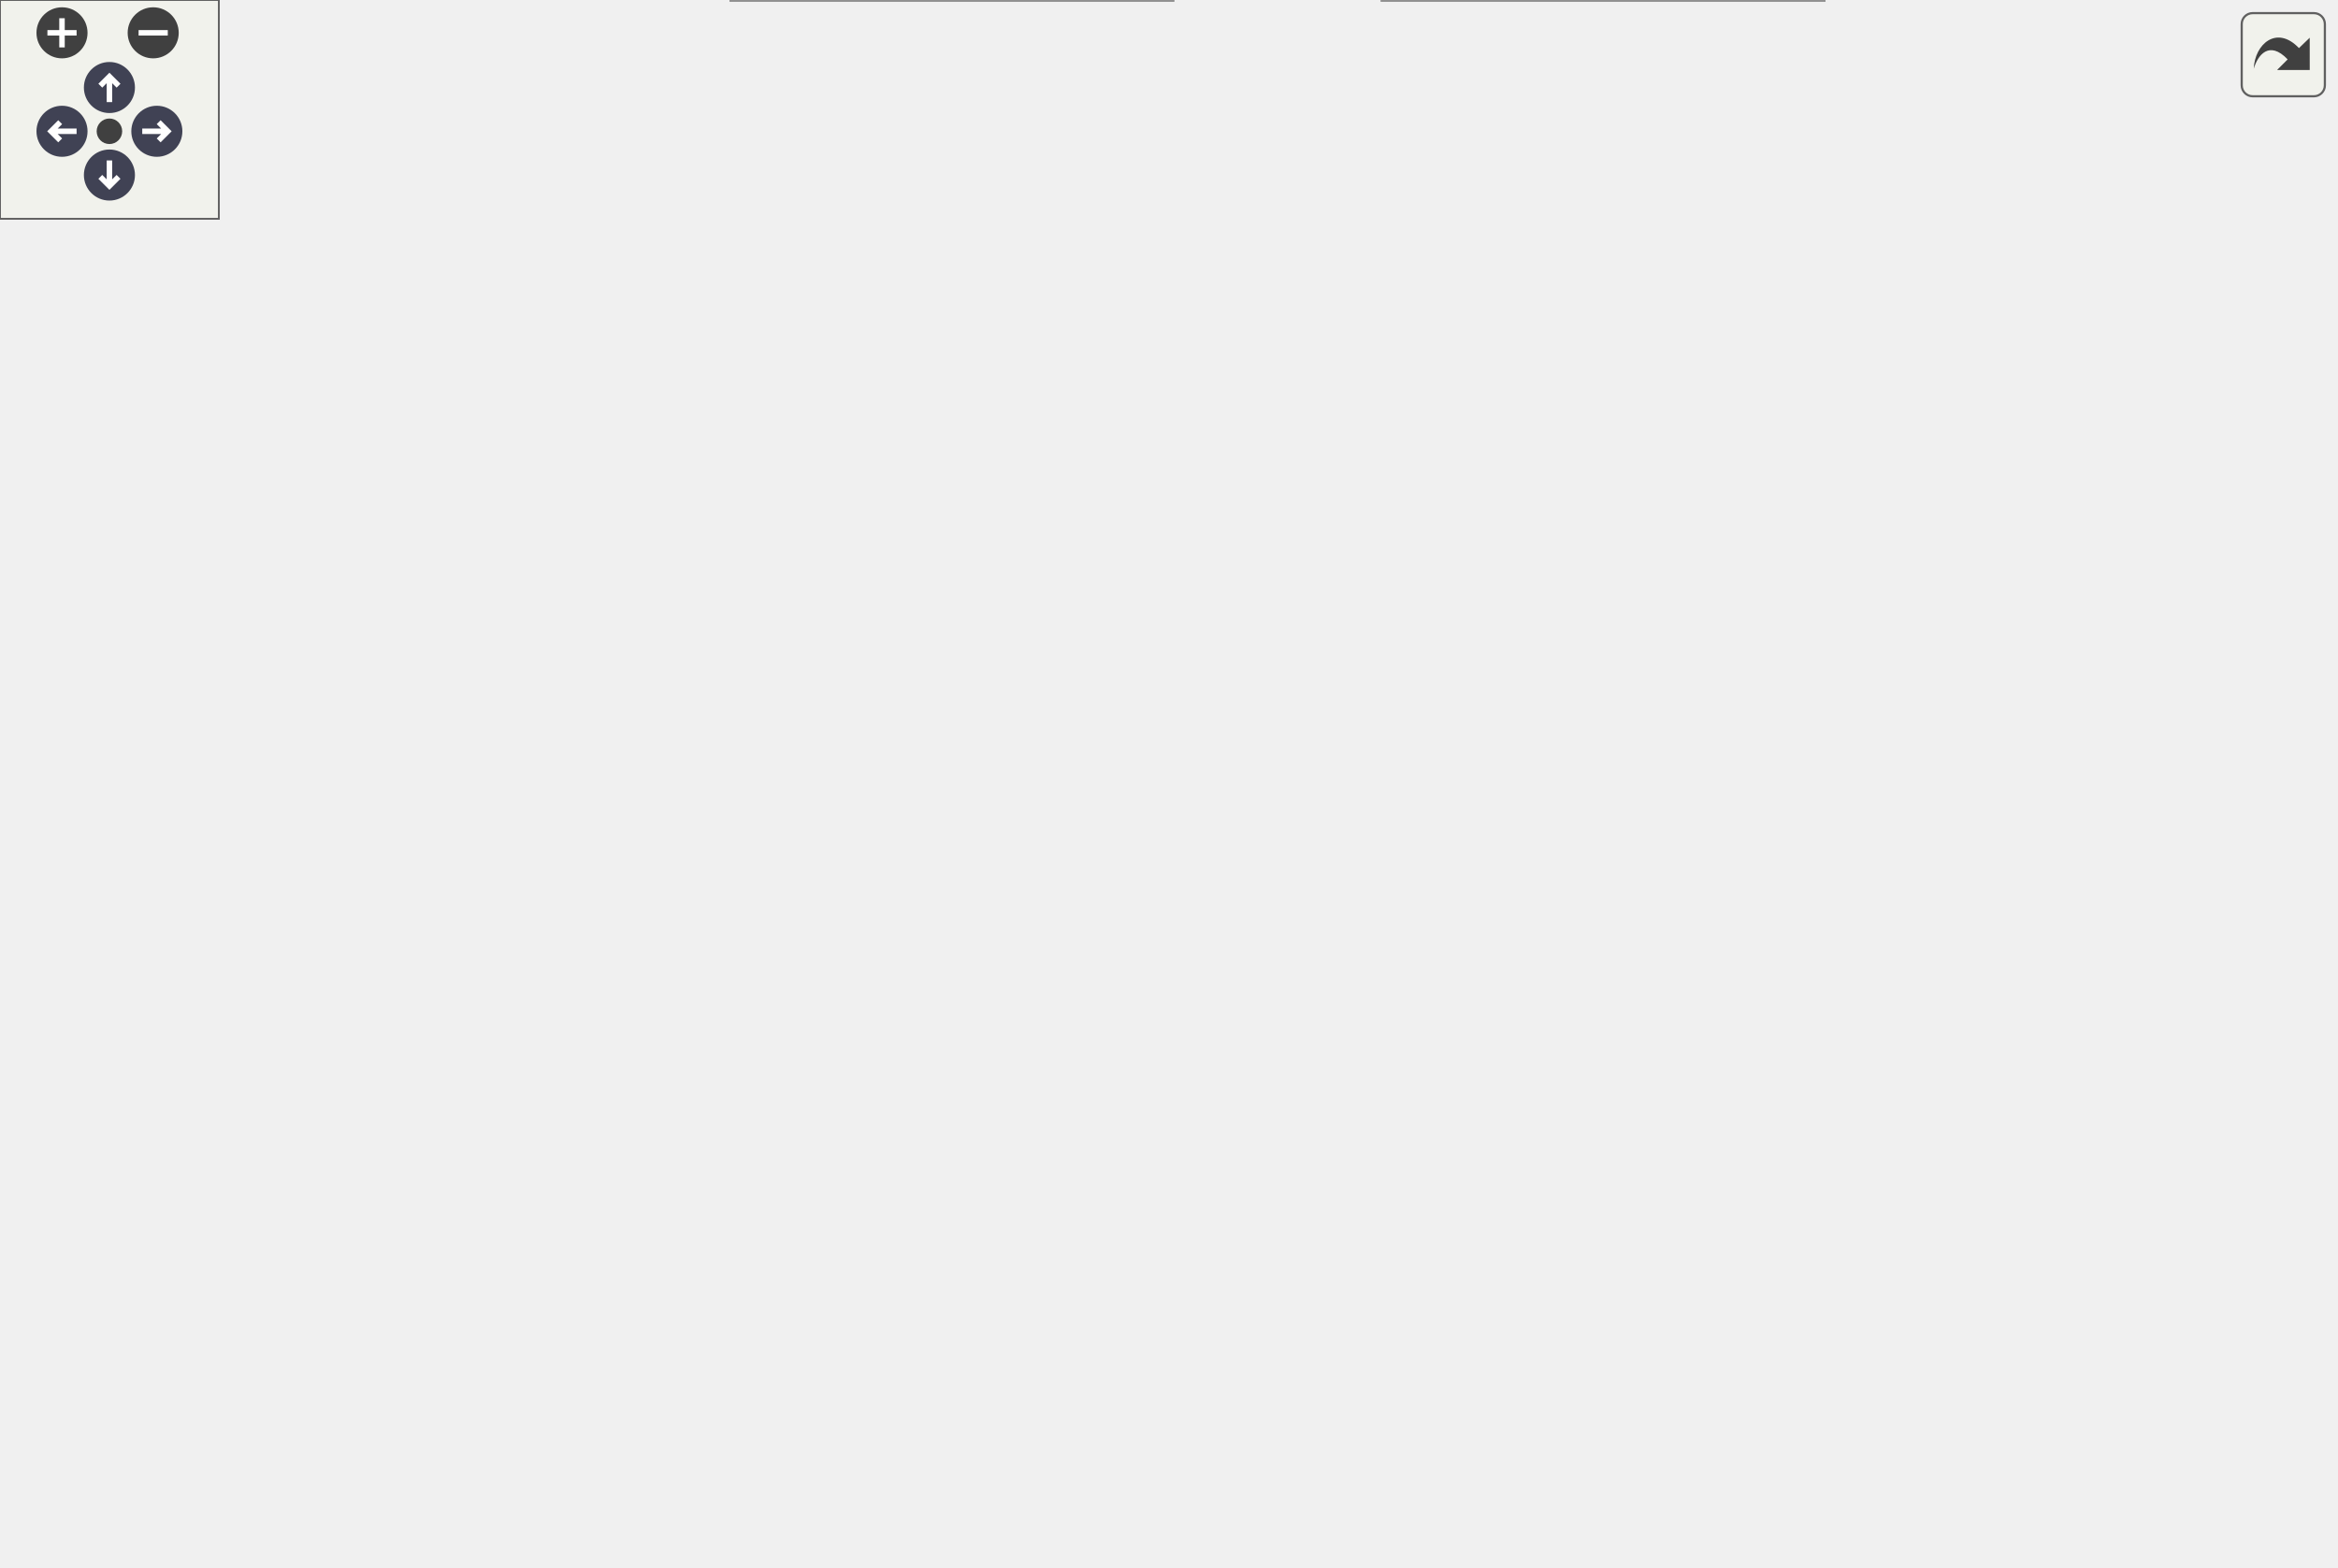
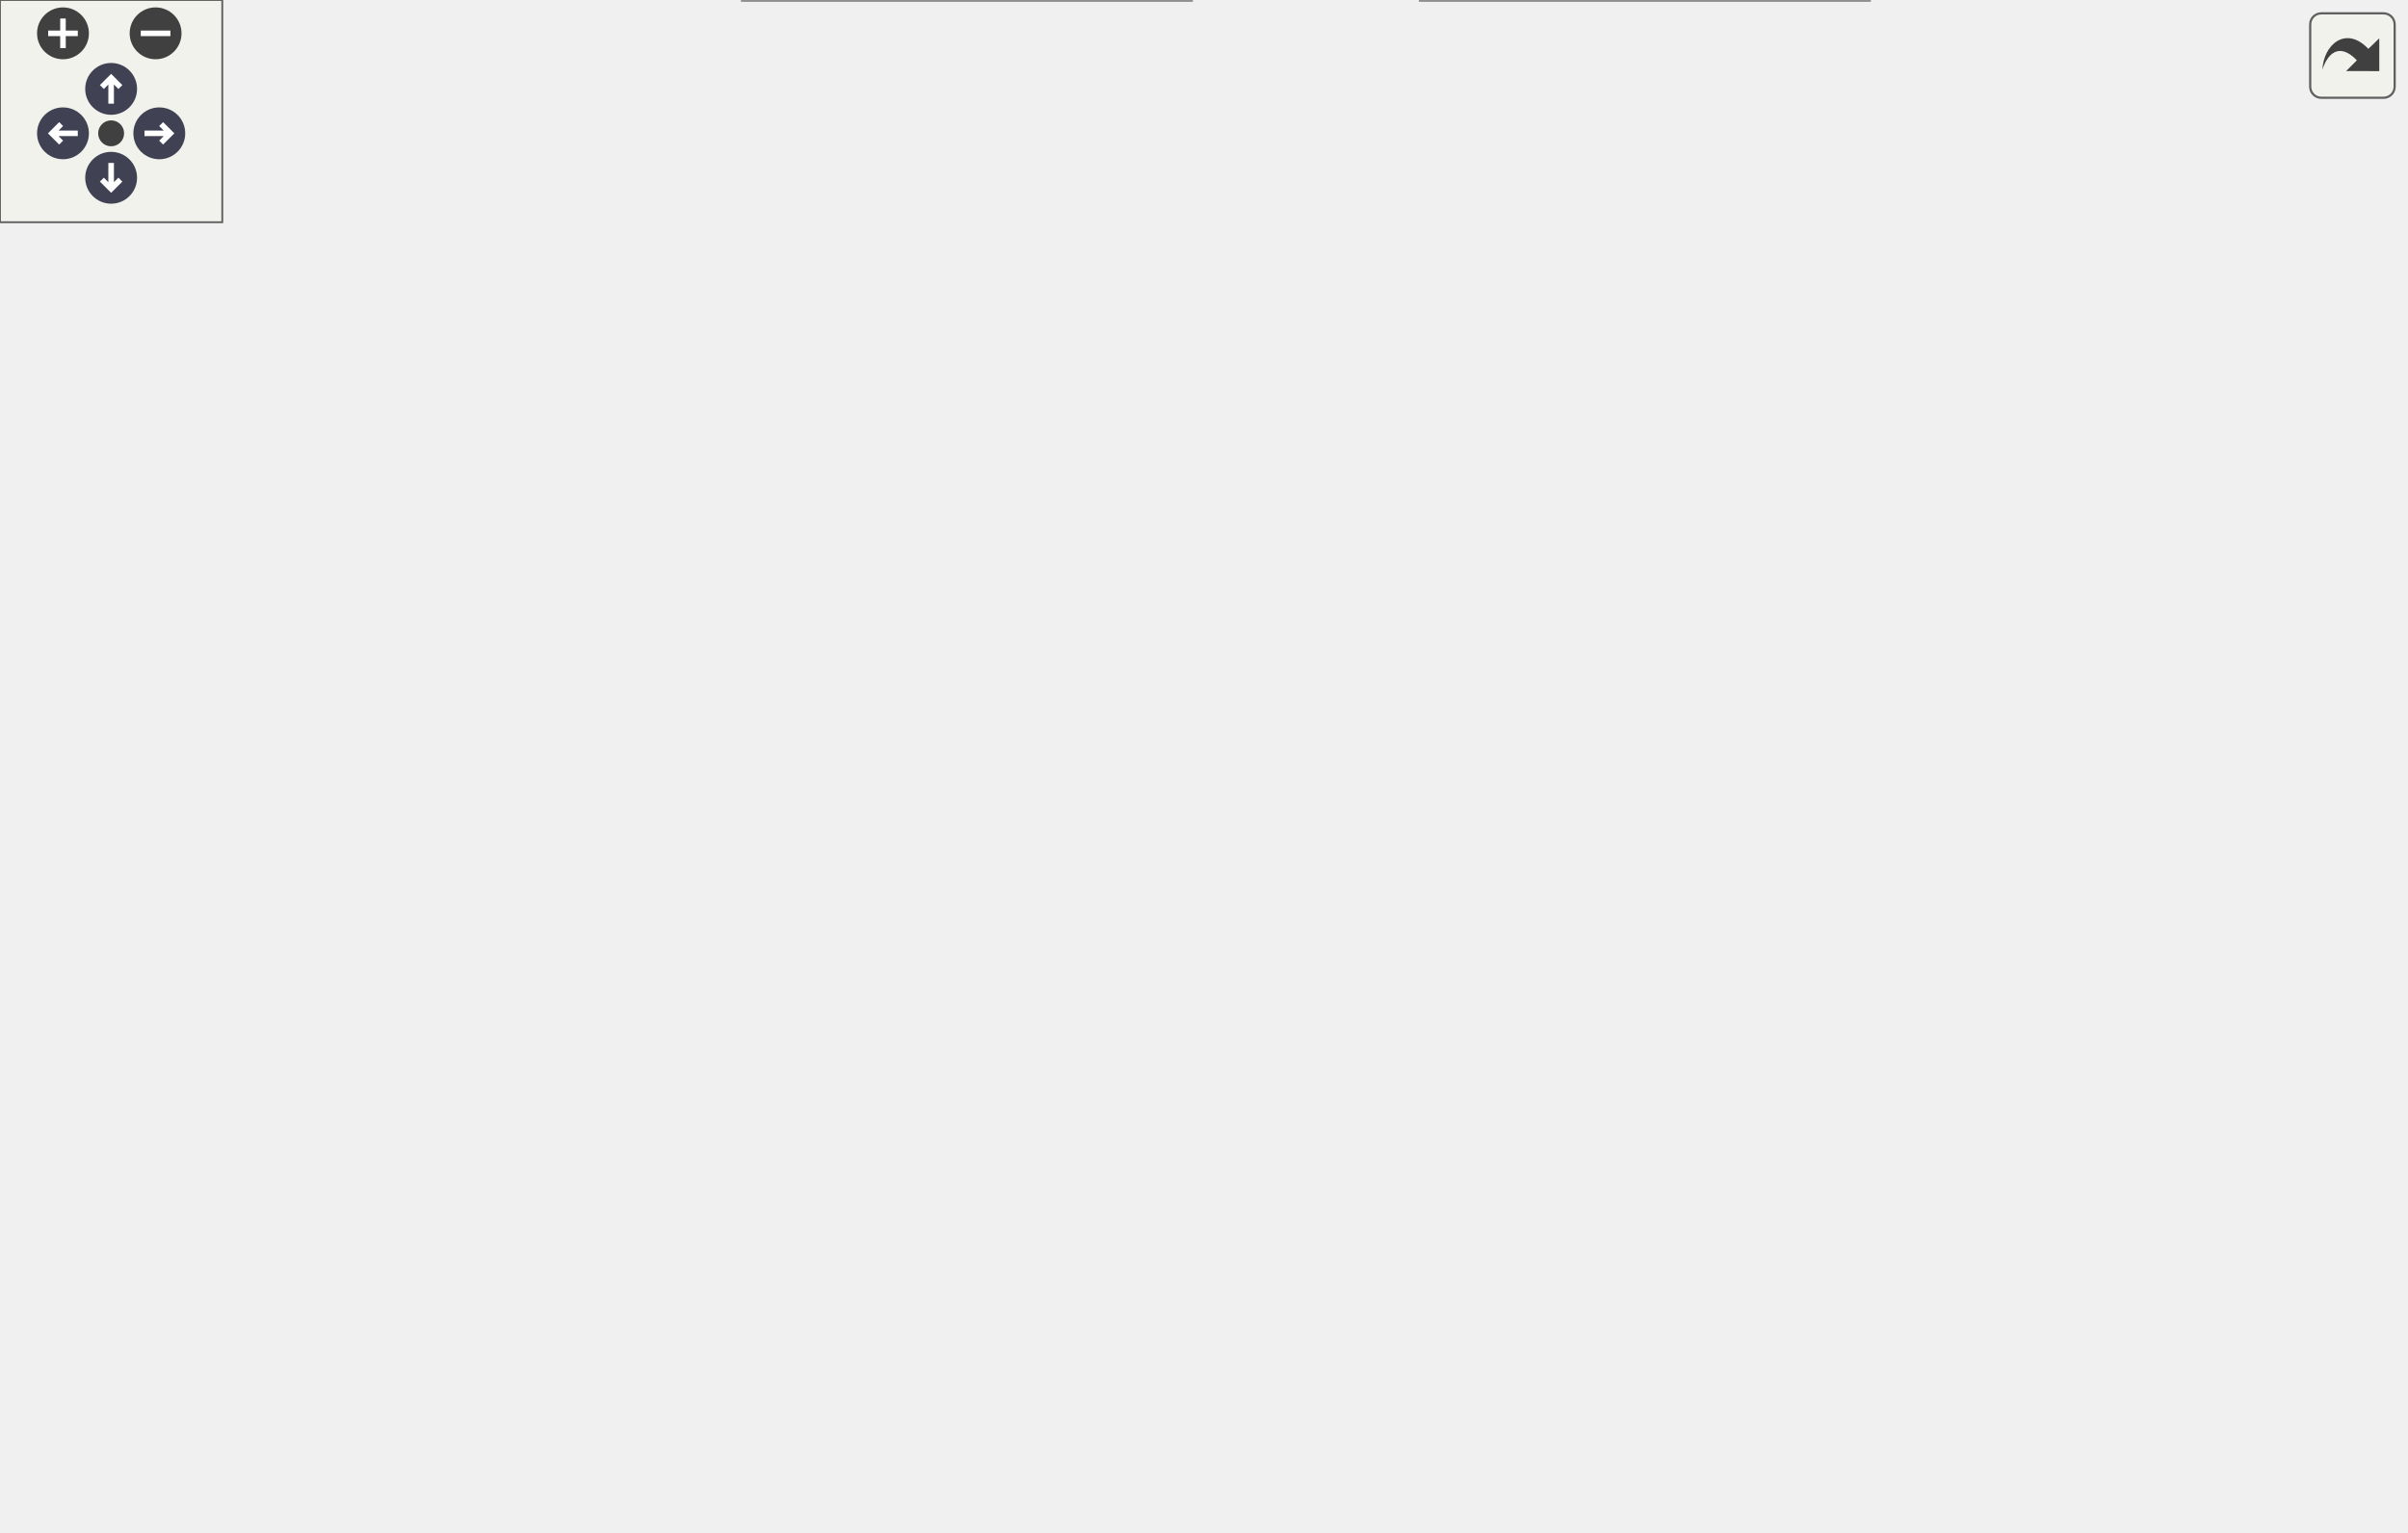
<svg xmlns="http://www.w3.org/2000/svg" xmlns:xlink="http://www.w3.org/1999/xlink" id="main" version="1.1" xml:space="preserve">
  <style type="text/css">
.node, .edge {opacity: 0.7;}
.node.selected, .edge.selected {opacity: 1;}
.edge:hover path { stroke: red; }
.edge:hover polygon { stroke: red; fill: red; }
</style>
  <defs>
    <circle id="rim" cx="0" cy="0" r="7" />
    <circle id="rim2" cx="0" cy="0" r="3.5" />
    <g id="zoomPlus">
      <use xlink:href="#rim" fill="#404040">
        <set attributeName="fill" to="#808080" begin="zoomplus.mouseover" end="zoomplus.mouseout" />
      </use>
      <path d="M-4,0h8M0,-4v8" fill="none" stroke="white" stroke-width="1.5" pointer-events="none" />
    </g>
    <g id="zoomMin">
      <use xlink:href="#rim" fill="#404040">
        <set attributeName="fill" to="#808080" begin="zoomminus.mouseover" end="zoomminus.mouseout" />
      </use>
      <path d="M-4,0h8" fill="none" stroke="white" stroke-width="1.5" pointer-events="none" />
    </g>
    <g id="arrowUp" transform="translate(30 24)">
      <use xlink:href="#rim" />
      <path pointer-events="none" fill="none" stroke="white" stroke-width="1.5" d="M0,-3.0v7 M-2.5,-0.5L0,-3.0L2.5,-0.5" />
    </g>
    <g id="arrowRight" transform="rotate(90) translate(36 -43)">
      <use xlink:href="#rim" />
      <path pointer-events="none" fill="none" stroke="white" stroke-width="1.5" d="M0,-3.0v7 M-2.5,-0.5L0,-3.0L2.5,-0.5" />
    </g>
    <g id="arrowDown" transform="rotate(180) translate(-30 -48)">
      <use xlink:href="#rim" />
      <path pointer-events="none" fill="none" stroke="white" stroke-width="1.5" d="M0,-3.0v7 M-2.5,-0.5L0,-3.0L2.5,-0.5" />
    </g>
    <g id="arrowLeft" transform="rotate(270) translate(-36 17)">
      <use xlink:href="#rim" />
      <path pointer-events="none" fill="none" stroke="white" stroke-width="1.5" d="M0,-3.0v7 M-2.5,-0.5L0,-3.0L2.5,-0.5" />
    </g>
    <g id="resetDef">
      <use xlink:href="#rim2" fill="#404040">
        <set attributeName="fill" to="#808080" begin="reset.mouseover" end="reset.mouseout" />
      </use>
    </g>
  </defs>
  <svg id="graph" class="graph">
    <g id="viewport">
      <g id="Node000001" class="node">
        <g id="a_Node000001">
          <a xlink:title=" ">
-             <polygon fill="#999999" stroke="#666666" points="143,-174 0,-174 0,-155 143,-155 143,-174" />
-             <text text-anchor="middle" x="71.5" y="-162" font-family="Helvetica,sans-Serif" font-size="10.00">BOOST_AUTO_TEST_CASE</text>
+             <polygon fill="#999999" stroke="#666666" points="143,-175 0,-175 0,-156 143,-156 143,-175" />
+             <text text-anchor="middle" x="71.5" y="-163" font-family="Helvetica,sans-Serif" font-size="10.00">BOOST_AUTO_TEST_CASE</text>
          </a>
        </g>
      </g>
      <g id="Node000002" class="node">
        <g id="a_Node000002">
          <a xlink:href="classprecice_1_1acceleration_1_1impl_1_1Preconditioner.html#a20fe1905f8fc196dab1f19d4fb95a208" target="_top" xlink:title="Apply preconditioner to matrix.">
-             <polygon fill="white" stroke="#666666" points="321.5,-310 200.5,-310 200.5,-269 321.5,-269 321.5,-310" />
-             <text text-anchor="start" x="208.5" y="-298" font-family="Helvetica,sans-Serif" font-size="10.00">precice::acceleration</text>
-             <text text-anchor="start" x="208.5" y="-287" font-family="Helvetica,sans-Serif" font-size="10.00">::impl::Preconditioner</text>
-             <text text-anchor="middle" x="261" y="-276" font-family="Helvetica,sans-Serif" font-size="10.00">::apply</text>
+             <polygon fill="white" stroke="#666666" points="321.5,-353 200.5,-353 200.5,-312 321.5,-312 321.5,-353" />
+             <text text-anchor="start" x="208.5" y="-341" font-family="Helvetica,sans-Serif" font-size="10.00">precice::acceleration</text>
+             <text text-anchor="start" x="208.5" y="-330" font-family="Helvetica,sans-Serif" font-size="10.00">::impl::Preconditioner</text>
+             <text text-anchor="middle" x="261" y="-319" font-family="Helvetica,sans-Serif" font-size="10.00">::apply</text>
          </a>
        </g>
      </g>
      <g id="edge1_Node000001_Node000002" class="edge">
        <g id="a_edge1_Node000001_Node000002">
          <a xlink:title=" ">
-             <path fill="none" stroke="#63b8ff" d="M80.66,-174.01C97.35,-192.93 137.33,-235.6 179,-260.5 182.85,-262.8 186.92,-264.97 191.1,-266.99" />
-             <polygon fill="#63b8ff" stroke="#63b8ff" points="189.82,-270.25 200.37,-271.19 192.71,-263.88 189.82,-270.25" />
+             <path fill="none" stroke="#63b8ff" d="M77.33,-175.04C90.34,-199.82 128.58,-266.84 179,-303.5 182.87,-306.32 187.05,-308.88 191.39,-311.22" />
+             <polygon fill="#63b8ff" stroke="#63b8ff" points="189.96,-314.41 200.48,-315.69 193.05,-308.13 189.96,-314.41" />
          </a>
        </g>
      </g>
      <g id="Node000005" class="node">
        <g id="a_Node000005">
          <a xlink:href="namespaceprecice_1_1testing.html#a0819eba8ac83ede1db16e724dd4f5458" target="_top" xlink:title="equals to be used in tests. Compares two std::vectors using a given tolerance. Prints both operands o...">
-             <polygon fill="white" stroke="#666666" points="326,-174 196,-174 196,-155 326,-155 326,-174" />
-             <text text-anchor="middle" x="261" y="-162" font-family="Helvetica,sans-Serif" font-size="10.00">precice::testing::equals</text>
+             <polygon fill="white" stroke="#666666" points="509,-175 379,-175 379,-156 509,-156 509,-175" />
+             <text text-anchor="middle" x="444" y="-163" font-family="Helvetica,sans-Serif" font-size="10.00">precice::testing::equals</text>
          </a>
        </g>
      </g>
      <g id="edge4_Node000001_Node000005" class="edge">
        <g id="a_edge4_Node000001_Node000005">
          <a xlink:title=" ">
-             <path fill="none" stroke="#63b8ff" d="M143.12,-164.5C157.07,-164.5 171.75,-164.5 185.81,-164.5" />
-             <polygon fill="#63b8ff" stroke="#63b8ff" points="185.93,-168 195.93,-164.5 185.93,-161 185.93,-168" />
+             <path fill="none" stroke="#63b8ff" d="M143.06,-165.5C207.63,-165.5 302.85,-165.5 368.6,-165.5" />
+             <polygon fill="#63b8ff" stroke="#63b8ff" points="368.89,-169 378.89,-165.5 368.89,-162 368.89,-169" />
          </a>
        </g>
      </g>
      <g id="Node000009" class="node">
        <g id="a_Node000009">
          <a xlink:href="classprecice_1_1acceleration_1_1impl_1_1ConstantPreconditioner.html#add6402031fc637410de389d3746b8dcb" target="_top" xlink:title="initialize the preconditioner">
-             <polygon fill="white" stroke="#666666" points="343,-251 179,-251 179,-210 343,-210 343,-251" />
-             <text text-anchor="start" x="187" y="-239" font-family="Helvetica,sans-Serif" font-size="10.00">precice::acceleration</text>
-             <text text-anchor="start" x="187" y="-228" font-family="Helvetica,sans-Serif" font-size="10.00">::impl::ConstantPreconditioner</text>
-             <text text-anchor="middle" x="261" y="-217" font-family="Helvetica,sans-Serif" font-size="10.00">::initialize</text>
+             <polygon fill="white" stroke="#666666" points="343,-235 179,-235 179,-194 343,-194 343,-235" />
+             <text text-anchor="start" x="187" y="-223" font-family="Helvetica,sans-Serif" font-size="10.00">precice::acceleration</text>
+             <text text-anchor="start" x="187" y="-212" font-family="Helvetica,sans-Serif" font-size="10.00">::impl::ConstantPreconditioner</text>
+             <text text-anchor="middle" x="261" y="-201" font-family="Helvetica,sans-Serif" font-size="10.00">::initialize</text>
          </a>
        </g>
      </g>
      <g id="edge10_Node000001_Node000009" class="edge">
        <g id="a_edge10_Node000001_Node000009">
          <a xlink:title=" ">
-             <path fill="none" stroke="#63b8ff" d="M99.76,-174.1C123.88,-182.59 160.09,-195.33 191.99,-206.56" />
-             <polygon fill="#63b8ff" stroke="#63b8ff" points="191.14,-209.97 201.73,-209.99 193.46,-203.37 191.14,-209.97" />
-           </a>
-         </g>
-       </g>
-       <g id="Node000013" class="node">
-         <g id="a_Node000013">
+             <path fill="none" stroke="#63b8ff" d="M109.1,-175.06C127.01,-179.75 149.44,-185.61 171.47,-191.36" />
+             <polygon fill="#63b8ff" stroke="#63b8ff" points="170.65,-194.77 181.21,-193.91 172.42,-188 170.65,-194.77" />
+           </a>
+         </g>
+       </g>
+       <g id="Node000014" class="node">
+         <g id="a_Node000014">
          <a target="_parent" xlink:href="http://en.cppreference.com/w/cpp/container/vector/push_back.html#" xlink:title=" ">
            <polygon fill="white" stroke="#666666" points="324,-137 198,-137 198,-118 324,-118 324,-137" />
            <text text-anchor="middle" x="261" y="-125" font-family="Helvetica,sans-Serif" font-size="10.00">std::vector::push_back</text>
          </a>
        </g>
      </g>
-       <g id="edge17_Node000001_Node000013" class="edge">
-         <g id="a_edge17_Node000001_Node000013">
-           <a xlink:title=" ">
-             <path fill="none" stroke="#63b8ff" d="M120.79,-154.97C145.4,-150.11 175.54,-144.17 201.47,-139.05" />
-             <polygon fill="#63b8ff" stroke="#63b8ff" points="202.42,-142.43 211.55,-137.06 201.06,-135.56 202.42,-142.43" />
-           </a>
-         </g>
-       </g>
-       <g id="Node000014" class="node">
-         <g id="a_Node000014">
+       <g id="edge19_Node000001_Node000014" class="edge">
+         <g id="a_edge19_Node000001_Node000014">
+           <a xlink:title=" ">
+             <path fill="none" stroke="#63b8ff" d="M119.81,-155.91C145.11,-150.78 176.45,-144.43 203.07,-139.04" />
+             <polygon fill="#63b8ff" stroke="#63b8ff" points="203.92,-142.44 213.03,-137.02 202.53,-135.58 203.92,-142.44" />
+           </a>
+         </g>
+       </g>
+       <g id="Node000015" class="node">
+         <g id="a_Node000015">
          <a xlink:href="classprecice_1_1acceleration_1_1impl_1_1Preconditioner.html#aa2b4c3eef11171fc8edb95f681f9798d" target="_top" xlink:title="returns true if a QR decomposition from scratch is necessary">
            <polygon fill="white" stroke="#666666" points="321.5,-100 200.5,-100 200.5,-59 321.5,-59 321.5,-100" />
            <text text-anchor="start" x="208.5" y="-88" font-family="Helvetica,sans-Serif" font-size="10.00">precice::acceleration</text>
            <text text-anchor="start" x="208.5" y="-77" font-family="Helvetica,sans-Serif" font-size="10.00">::impl::Preconditioner</text>
            <text text-anchor="middle" x="261" y="-66" font-family="Helvetica,sans-Serif" font-size="10.00">::requireNewQR</text>
          </a>
        </g>
      </g>
-       <g id="edge18_Node000001_Node000014" class="edge">
-         <g id="a_edge18_Node000001_Node000014">
-           <a xlink:title=" ">
-             <path fill="none" stroke="#63b8ff" d="M89.11,-154.83C109.76,-143.03 146.3,-122.87 179,-108.5 182.85,-106.81 186.82,-105.14 190.86,-103.51" />
-             <polygon fill="#63b8ff" stroke="#63b8ff" points="192.32,-106.7 200.35,-99.78 189.76,-100.18 192.32,-106.7" />
-           </a>
-         </g>
-       </g>
-       <g id="Node000015" class="node">
-         <g id="a_Node000015">
-           <a xlink:href="classprecice_1_1acceleration_1_1impl_1_1Preconditioner.html#a26fdeb2e716b045c5326e09f44b26ac4" target="_top" xlink:title="Apply inverse preconditioner to matrix.">
-             <polygon fill="white" stroke="#666666" points="321.5,-369 200.5,-369 200.5,-328 321.5,-328 321.5,-369" />
-             <text text-anchor="start" x="208.5" y="-357" font-family="Helvetica,sans-Serif" font-size="10.00">precice::acceleration</text>
-             <text text-anchor="start" x="208.5" y="-346" font-family="Helvetica,sans-Serif" font-size="10.00">::impl::Preconditioner</text>
-             <text text-anchor="middle" x="261" y="-335" font-family="Helvetica,sans-Serif" font-size="10.00">::revert</text>
-           </a>
-         </g>
-       </g>
-       <g id="edge19_Node000001_Node000015" class="edge">
-         <g id="a_edge19_Node000001_Node000015">
-           <a xlink:title=" ">
-             <path fill="none" stroke="#63b8ff" d="M76.48,-174.04C88.16,-200.9 124.94,-277.86 179,-319.5 182.79,-322.42 186.91,-325.07 191.2,-327.46" />
-             <polygon fill="#63b8ff" stroke="#63b8ff" points="189.72,-330.63 200.23,-332.02 192.88,-324.39 189.72,-330.63" />
+       <g id="edge20_Node000001_Node000015" class="edge">
+         <g id="a_edge20_Node000001_Node000015">
+           <a xlink:title=" ">
+             <path fill="none" stroke="#63b8ff" d="M88.73,-155.84C109.29,-143.83 146.03,-123.13 179,-108.5 182.84,-106.8 186.81,-105.12 190.85,-103.48" />
+             <polygon fill="#63b8ff" stroke="#63b8ff" points="192.31,-106.66 200.32,-99.73 189.74,-100.15 192.31,-106.66" />
          </a>
        </g>
      </g>
      <g id="Node000016" class="node">
        <g id="a_Node000016">
+           <a xlink:href="classprecice_1_1acceleration_1_1impl_1_1Preconditioner.html#a26fdeb2e716b045c5326e09f44b26ac4" target="_top" xlink:title="Apply inverse preconditioner to matrix.">
+             <polygon fill="white" stroke="#666666" points="321.5,-294 200.5,-294 200.5,-253 321.5,-253 321.5,-294" />
+             <text text-anchor="start" x="208.5" y="-282" font-family="Helvetica,sans-Serif" font-size="10.00">precice::acceleration</text>
+             <text text-anchor="start" x="208.5" y="-271" font-family="Helvetica,sans-Serif" font-size="10.00">::impl::Preconditioner</text>
+             <text text-anchor="middle" x="261" y="-260" font-family="Helvetica,sans-Serif" font-size="10.00">::revert</text>
+           </a>
+         </g>
+       </g>
+       <g id="edge21_Node000001_Node000016" class="edge">
+         <g id="a_edge21_Node000001_Node000016">
+           <a xlink:title=" ">
+             <path fill="none" stroke="#63b8ff" d="M83.27,-175.2C101.71,-191.4 141.04,-224.2 179,-244.5 182.88,-246.58 186.95,-248.56 191.1,-250.44" />
+             <polygon fill="#63b8ff" stroke="#63b8ff" points="189.72,-253.66 200.29,-254.4 192.49,-247.23 189.72,-253.66" />
+           </a>
+         </g>
+       </g>
+       <g id="Node000017" class="node">
+         <g id="a_Node000017">
          <a xlink:href="classprecice_1_1acceleration_1_1impl_1_1Preconditioner.html#a3db3ef3d70e6deac3fe0d2a23d7cb89f" target="_top" xlink:title="Update the scaling after every FSI iteration and require a new QR decomposition (if necessary)">
            <polygon fill="white" stroke="#666666" points="321.5,-41 200.5,-41 200.5,0 321.5,0 321.5,-41" />
            <text text-anchor="start" x="208.5" y="-29" font-family="Helvetica,sans-Serif" font-size="10.00">precice::acceleration</text>
            <text text-anchor="start" x="208.5" y="-18" font-family="Helvetica,sans-Serif" font-size="10.00">::impl::Preconditioner</text>
            <text text-anchor="middle" x="261" y="-7" font-family="Helvetica,sans-Serif" font-size="10.00">::update</text>
          </a>
        </g>
      </g>
-       <g id="edge22_Node000001_Node000016" class="edge">
-         <g id="a_edge22_Node000001_Node000016">
-           <a xlink:title=" ">
-             <path fill="none" stroke="#63b8ff" d="M79.04,-154.7C94.13,-132.81 133.59,-79.5 179,-49.5 182.82,-46.98 186.88,-44.64 191.08,-42.49" />
-             <polygon fill="#63b8ff" stroke="#63b8ff" points="192.9,-45.5 200.44,-38.05 189.9,-39.17 192.9,-45.5" />
+       <g id="edge24_Node000001_Node000017" class="edge">
+         <g id="a_edge24_Node000001_Node000017">
+           <a xlink:title=" ">
+             <path fill="none" stroke="#63b8ff" d="M78.8,-155.95C93.67,-134.07 133.21,-79.89 179,-49.5 182.81,-46.97 186.87,-44.63 191.07,-42.47" />
+             <polygon fill="#63b8ff" stroke="#63b8ff" points="192.89,-45.48 200.42,-38.03 189.89,-39.16 192.89,-45.48" />
          </a>
        </g>
      </g>
      <g id="Node000003" class="node">
        <g id="a_Node000003">
          <a target="_parent" xlink:href="http://en.cppreference.com/w/cpp/algorithm/min.html#" xlink:title=" ">
-             <polygon fill="white" stroke="#666666" points="467.5,-347 411.5,-347 411.5,-328 467.5,-328 467.5,-347" />
-             <text text-anchor="middle" x="439.5" y="-335" font-family="Helvetica,sans-Serif" font-size="10.00">std::min</text>
+             <polygon fill="white" stroke="#666666" points="472,-307 416,-307 416,-288 472,-288 472,-307" />
+             <text text-anchor="middle" x="444" y="-295" font-family="Helvetica,sans-Serif" font-size="10.00">std::min</text>
          </a>
        </g>
      </g>
      <g id="edge2_Node000002_Node000003" class="edge">
        <g id="a_edge2_Node000002_Node000003">
          <a xlink:title=" ">
-             <path fill="none" stroke="#63b8ff" d="M321.75,-305.75C348.24,-312.95 378.56,-321.2 401.66,-327.48" />
-             <polygon fill="#63b8ff" stroke="#63b8ff" points="400.84,-330.88 411.41,-330.13 402.67,-324.13 400.84,-330.88" />
+             <path fill="none" stroke="#63b8ff" d="M321.52,-320.99C349.29,-315.62 381.48,-309.4 405.75,-304.7" />
+             <polygon fill="#63b8ff" stroke="#63b8ff" points="406.47,-308.13 415.63,-302.79 405.14,-301.26 406.47,-308.13" />
          </a>
        </g>
      </g>
      <g id="Node000004" class="node">
        <g id="a_Node000004">
          <a target="_parent" xlink:href="http://en.cppreference.com/w/cpp/container/vector/size.html#" xlink:title=" ">
-             <polygon fill="white" stroke="#666666" points="486.5,-296 392.5,-296 392.5,-277 486.5,-277 486.5,-296" />
-             <text text-anchor="middle" x="439.5" y="-284" font-family="Helvetica,sans-Serif" font-size="10.00">std::vector::size</text>
+             <polygon fill="white" stroke="#666666" points="644,-249 550,-249 550,-230 644,-230 644,-249" />
+             <text text-anchor="middle" x="597" y="-237" font-family="Helvetica,sans-Serif" font-size="10.00">std::vector::size</text>
          </a>
        </g>
      </g>
      <g id="edge3_Node000002_Node000004" class="edge">
        <g id="a_edge3_Node000002_Node000004">
          <a xlink:title=" ">
-             <path fill="none" stroke="#63b8ff" d="M321.75,-288.48C341.34,-288.15 363.02,-287.78 382.32,-287.45" />
-             <polygon fill="#63b8ff" stroke="#63b8ff" points="382.54,-290.95 392.48,-287.28 382.42,-283.95 382.54,-290.95" />
+             <path fill="none" stroke="#63b8ff" d="M321.57,-339.17C373.18,-342.54 448.8,-341.57 509,-316.5 539.7,-303.71 566.95,-275.46 582.45,-256.96" />
+             <polygon fill="#63b8ff" stroke="#63b8ff" points="585.32,-258.98 588.9,-249.01 579.88,-254.57 585.32,-258.98" />
          </a>
        </g>
      </g>
      <g id="edge9_Node000005_Node000004" class="edge">
        <g id="a_edge9_Node000005_Node000004">
          <a xlink:title=" ">
-             <path fill="none" stroke="#63b8ff" d="M294.26,-174.03C310.29,-179.98 329.14,-188.93 343,-201.5 366.6,-222.91 354.77,-242.81 379,-263.5 383.21,-267.1 388.05,-270.16 393.1,-272.77" />
-             <polygon fill="#63b8ff" stroke="#63b8ff" points="391.8,-276.03 402.35,-276.99 394.71,-269.66 391.8,-276.03" />
+             <path fill="none" stroke="#63b8ff" d="M460.16,-175.07C479.4,-186.96 513.82,-207.39 545,-221.5 548.8,-223.22 552.82,-224.89 556.87,-226.46" />
+             <polygon fill="#63b8ff" stroke="#63b8ff" points="555.67,-229.75 566.26,-229.97 558.12,-223.19 555.67,-229.75" />
          </a>
        </g>
      </g>
      <g id="edge8_Node000005_Node000005" class="edge">
        <g id="a_edge8_Node000005_Node000005">
          <a xlink:title=" ">
-             <path fill="none" stroke="#63b8ff" d="M233.57,-174.08C220.22,-182.73 229.36,-192 261,-192 282.26,-192 293.36,-187.82 294.31,-182.45" />
-             <polygon fill="#63b8ff" stroke="#63b8ff" points="297.05,-180.26 288.43,-174.08 291.32,-184.28 297.05,-180.26" />
+             <path fill="none" stroke="#63b8ff" d="M420.57,-175.08C409.18,-183.73 416.98,-193 444,-193 461.73,-193 471.19,-189.01 472.37,-183.82" />
+             <polygon fill="#63b8ff" stroke="#63b8ff" points="475.4,-182.06 467.43,-175.08 469.31,-185.51 475.4,-182.06" />
          </a>
        </g>
      </g>
      <g id="Node000006" class="node">
        <g id="a_Node000006">
          <a target="_parent" xlink:href="http://en.cppreference.com/w/cpp/container/vector/begin.html#" xlink:title=" ">
-             <polygon fill="white" stroke="#666666" points="638.5,-126 537.5,-126 537.5,-107 638.5,-107 638.5,-126" />
-             <text text-anchor="middle" x="588" y="-114" font-family="Helvetica,sans-Serif" font-size="10.00">std::vector::begin</text>
+             <polygon fill="white" stroke="#666666" points="647.5,-138 546.5,-138 546.5,-119 647.5,-119 647.5,-138" />
+             <text text-anchor="middle" x="597" y="-126" font-family="Helvetica,sans-Serif" font-size="10.00">std::vector::begin</text>
          </a>
        </g>
      </g>
      <g id="edge5_Node000005_Node000006" class="edge">
        <g id="a_edge5_Node000005_Node000006">
          <a xlink:title=" ">
-             <path fill="none" stroke="#63b8ff" d="M326.21,-155.02C384.67,-146.38 470.32,-133.73 527.32,-125.31" />
-             <polygon fill="#63b8ff" stroke="#63b8ff" points="527.89,-128.77 537.27,-123.85 526.86,-121.84 527.89,-128.77" />
+             <path fill="none" stroke="#63b8ff" d="M483.89,-155.97C503.19,-151.24 526.7,-145.48 547.19,-140.46" />
+             <polygon fill="#63b8ff" stroke="#63b8ff" points="548.1,-143.84 556.98,-138.06 546.44,-137.04 548.1,-143.84" />
          </a>
        </g>
      </g>
      <g id="Node000007" class="node">
        <g id="a_Node000007">
          <a target="_parent" xlink:href="http://en.cppreference.com/w/cpp/algorithm/copy.html#" xlink:title=" ">
-             <polygon fill="white" stroke="#666666" points="470,-195 409,-195 409,-176 470,-176 470,-195" />
-             <text text-anchor="middle" x="439.5" y="-183" font-family="Helvetica,sans-Serif" font-size="10.00">std::copy</text>
+             <polygon fill="white" stroke="#666666" points="627.5,-212 566.5,-212 566.5,-193 627.5,-193 627.5,-212" />
+             <text text-anchor="middle" x="597" y="-200" font-family="Helvetica,sans-Serif" font-size="10.00">std::copy</text>
          </a>
        </g>
      </g>
      <g id="edge6_Node000005_Node000007" class="edge">
        <g id="a_edge6_Node000005_Node000007">
          <a xlink:title=" ">
-             <path fill="none" stroke="#63b8ff" d="M326.22,-172.14C350.45,-175.02 377.29,-178.22 398.65,-180.76" />
-             <polygon fill="#63b8ff" stroke="#63b8ff" points="398.32,-184.24 408.66,-181.95 399.14,-177.29 398.32,-184.24" />
+             <path fill="none" stroke="#63b8ff" d="M483.89,-175.03C506.16,-180.49 534.06,-187.32 556.45,-192.81" />
+             <polygon fill="#63b8ff" stroke="#63b8ff" points="555.76,-196.24 566.31,-195.22 557.43,-189.44 555.76,-196.24" />
          </a>
        </g>
      </g>
      <g id="Node000008" class="node">
        <g id="a_Node000008">
          <a target="_parent" xlink:href="http://en.cppreference.com/w/cpp/container/vector/end.html#" xlink:title=" ">
-             <polygon fill="white" stroke="#666666" points="634,-163 542,-163 542,-144 634,-144 634,-163" />
-             <text text-anchor="middle" x="588" y="-151" font-family="Helvetica,sans-Serif" font-size="10.00">std::vector::end</text>
+             <polygon fill="white" stroke="#666666" points="643,-175 551,-175 551,-156 643,-156 643,-175" />
+             <text text-anchor="middle" x="597" y="-163" font-family="Helvetica,sans-Serif" font-size="10.00">std::vector::end</text>
          </a>
        </g>
      </g>
      <g id="edge7_Node000005_Node000008" class="edge">
        <g id="a_edge7_Node000005_Node000008">
          <a xlink:title=" ">
-             <path fill="none" stroke="#63b8ff" d="M326.21,-162.33C386.12,-160.3 474.57,-157.31 531.5,-155.38" />
-             <polygon fill="#63b8ff" stroke="#63b8ff" points="531.87,-158.87 541.75,-155.03 531.63,-151.87 531.87,-158.87" />
-           </a>
-         </g>
-       </g>
-       <g id="edge16_Node000009_Node000004" class="edge">
-         <g id="a_edge16_Node000009_Node000004">
-           <a xlink:title=" ">
-             <path fill="none" stroke="#63b8ff" d="M326.72,-251.03C350.84,-258.69 377.49,-267.14 398.72,-273.88" />
-             <polygon fill="#63b8ff" stroke="#63b8ff" points="397.78,-277.25 408.37,-276.94 399.89,-270.58 397.78,-277.25" />
+             <path fill="none" stroke="#63b8ff" d="M509.04,-165.5C519.53,-165.5 530.32,-165.5 540.58,-165.5" />
+             <polygon fill="#63b8ff" stroke="#63b8ff" points="540.63,-169 550.63,-165.5 540.63,-162 540.63,-169" />
+           </a>
+         </g>
+       </g>
+       <g id="edge18_Node000009_Node000004" class="edge">
+         <g id="a_edge18_Node000009_Node000004">
+           <a xlink:title=" ">
+             <path fill="none" stroke="#63b8ff" d="M343.28,-220.58C404.23,-225.15 486.08,-231.27 539.9,-235.3" />
+             <polygon fill="#63b8ff" stroke="#63b8ff" points="539.71,-238.8 549.94,-236.05 540.23,-231.82 539.71,-238.8" />
          </a>
        </g>
      </g>
      <g id="Node000010" class="node">
        <g id="a_Node000010">
          <a xlink:href="classprecice_1_1acceleration_1_1impl_1_1Preconditioner.html#a777d6ef9b65f12c17e454ca3847c7629" target="_top" xlink:title="initialize the preconditioner">
-             <polygon fill="white" stroke="#666666" points="500,-254 379,-254 379,-213 500,-213 500,-254" />
-             <text text-anchor="start" x="387" y="-242" font-family="Helvetica,sans-Serif" font-size="10.00">precice::acceleration</text>
-             <text text-anchor="start" x="387" y="-231" font-family="Helvetica,sans-Serif" font-size="10.00">::impl::Preconditioner</text>
-             <text text-anchor="middle" x="439.5" y="-220" font-family="Helvetica,sans-Serif" font-size="10.00">::initialize</text>
+             <polygon fill="white" stroke="#666666" points="504.5,-138 383.5,-138 383.5,-97 504.5,-97 504.5,-138" />
+             <text text-anchor="start" x="391.5" y="-126" font-family="Helvetica,sans-Serif" font-size="10.00">precice::acceleration</text>
+             <text text-anchor="start" x="391.5" y="-115" font-family="Helvetica,sans-Serif" font-size="10.00">::impl::Preconditioner</text>
+             <text text-anchor="middle" x="444" y="-104" font-family="Helvetica,sans-Serif" font-size="10.00">::initialize</text>
          </a>
        </g>
      </g>
      <g id="edge11_Node000009_Node000010" class="edge">
        <g id="a_edge11_Node000009_Node000010">
          <a xlink:title=" ">
-             <path fill="none" stroke="#63b8ff" d="M343.02,-231.88C351.59,-232.02 360.25,-232.17 368.67,-232.31" />
-             <polygon fill="#63b8ff" stroke="#63b8ff" points="368.75,-235.81 378.81,-232.49 368.87,-228.82 368.75,-235.81" />
+             <path fill="none" stroke="#63b8ff" d="M296.15,-193.96C319.27,-180.3 350.65,-162.23 379,-147.5 382.24,-145.82 385.59,-144.12 388.98,-142.43" />
+             <polygon fill="#63b8ff" stroke="#63b8ff" points="390.57,-145.56 398.01,-138.02 387.49,-139.27 390.57,-145.56" />
+           </a>
+         </g>
+       </g>
+       <g id="edge17_Node000010_Node000004" class="edge">
+         <g id="a_edge17_Node000010_Node000004">
+           <a xlink:title=" ">
+             <path fill="none" stroke="#63b8ff" d="M497.33,-138.17C501.54,-140.95 505.5,-144.05 509,-147.5 535.05,-173.17 517.71,-197.15 545,-221.5 546.32,-222.68 547.73,-223.79 549.2,-224.82" />
+             <polygon fill="#63b8ff" stroke="#63b8ff" points="547.76,-228.03 558.18,-230 551.26,-221.97 547.76,-228.03" />
          </a>
        </g>
      </g>
      <g id="edge13_Node000010_Node000006" class="edge">
        <g id="a_edge13_Node000010_Node000006">
          <a xlink:title=" ">
-             <path fill="none" stroke="#63b8ff" d="M489.67,-212.87C493.37,-210.34 496.88,-207.55 500,-204.5 525,-180.03 509.64,-157.5 536,-134.5 537.34,-133.33 538.76,-132.24 540.24,-131.22" />
-             <polygon fill="#63b8ff" stroke="#63b8ff" points="542.29,-134.07 549.25,-126.08 538.82,-127.99 542.29,-134.07" />
+             <path fill="none" stroke="#63b8ff" d="M504.68,-121.85C515.07,-122.6 525.87,-123.39 536.26,-124.15" />
+             <polygon fill="#63b8ff" stroke="#63b8ff" points="536.25,-127.66 546.48,-124.89 536.76,-120.68 536.25,-127.66" />
          </a>
        </g>
      </g>
      <g id="edge14_Node000010_Node000008" class="edge">
        <g id="a_edge14_Node000010_Node000008">
          <a xlink:title=" ">
-             <path fill="none" stroke="#63b8ff" d="M483.6,-212.98C489.15,-210.19 494.73,-207.32 500,-204.5 521.48,-192.99 545.33,-178.91 562.62,-168.47" />
-             <polygon fill="#63b8ff" stroke="#63b8ff" points="564.76,-171.26 571.49,-163.08 561.12,-165.28 564.76,-171.26" />
+             <path fill="none" stroke="#63b8ff" d="M504.68,-136.47C521.86,-141.93 540.18,-147.75 555.86,-152.74" />
+             <polygon fill="#63b8ff" stroke="#63b8ff" points="555.16,-156.19 565.75,-155.89 557.29,-149.52 555.16,-156.19" />
          </a>
        </g>
      </g>
      <g id="Node000011" class="node">
        <g id="a_Node000011">
          <a target="_parent" xlink:href="http://en.cppreference.com/w/cpp/algorithm/accumulate.html#" xlink:title=" ">
-             <polygon fill="white" stroke="#666666" points="635.5,-261 540.5,-261 540.5,-242 635.5,-242 635.5,-261" />
-             <text text-anchor="middle" x="588" y="-249" font-family="Helvetica,sans-Serif" font-size="10.00">std::accumulate</text>
+             <polygon fill="white" stroke="#666666" points="644.5,-64 549.5,-64 549.5,-45 644.5,-45 644.5,-64" />
+             <text text-anchor="middle" x="597" y="-52" font-family="Helvetica,sans-Serif" font-size="10.00">std::accumulate</text>
          </a>
        </g>
      </g>
      <g id="edge12_Node000010_Node000011" class="edge">
        <g id="a_edge12_Node000010_Node000011">
          <a xlink:title=" ">
-             <path fill="none" stroke="#63b8ff" d="M500.09,-240.82C510.08,-242.05 520.43,-243.32 530.35,-244.54" />
-             <polygon fill="#63b8ff" stroke="#63b8ff" points="530.14,-248.04 540.5,-245.79 531,-241.09 530.14,-248.04" />
+             <path fill="none" stroke="#63b8ff" d="M488.47,-96.99C505.9,-89.01 526.27,-80.01 545,-72.5 549.18,-70.82 553.59,-69.14 557.99,-67.52" />
+             <polygon fill="#63b8ff" stroke="#63b8ff" points="559.3,-70.77 567.52,-64.08 556.92,-64.18 559.3,-70.77" />
          </a>
        </g>
      </g>
      <g id="Node000012" class="node">
        <g id="a_Node000012">
-           <a target="_parent" xlink:href="http://en.cppreference.com/w/cpp/container/vector/resize.html#" xlink:title=" ">
-             <polygon fill="white" stroke="#666666" points="640,-224 536,-224 536,-205 640,-205 640,-224" />
-             <text text-anchor="middle" x="588" y="-212" font-family="Helvetica,sans-Serif" font-size="10.00">std::vector::resize</text>
+           <a target="_parent" xlink:href="http://en.cppreference.com/w/cpp/algorithm/partial_sum.html#" xlink:title=" ">
+             <polygon fill="white" stroke="#666666" points="644.5,-27 549.5,-27 549.5,-8 644.5,-8 644.5,-27" />
+             <text text-anchor="middle" x="597" y="-15" font-family="Helvetica,sans-Serif" font-size="10.00">std::partial_sum</text>
          </a>
        </g>
      </g>
      <g id="edge15_Node000010_Node000012" class="edge">
        <g id="a_edge15_Node000010_Node000012">
          <a xlink:title=" ">
-             <path fill="none" stroke="#63b8ff" d="M500.09,-225.77C508.63,-224.66 517.43,-223.52 525.99,-222.41" />
-             <polygon fill="#63b8ff" stroke="#63b8ff" points="526.45,-225.88 535.92,-221.13 525.55,-218.94 526.45,-225.88" />
-           </a>
-         </g>
-       </g>
-       <g id="edge20_Node000015_Node000003" class="edge">
-         <g id="a_edge20_Node000015_Node000003">
-           <a xlink:title=" ">
-             <path fill="none" stroke="#63b8ff" d="M321.75,-344.78C348.12,-343.13 378.28,-341.25 401.35,-339.82" />
-             <polygon fill="#63b8ff" stroke="#63b8ff" points="401.64,-343.3 411.41,-339.19 401.21,-336.32 401.64,-343.3" />
-           </a>
-         </g>
-       </g>
-       <g id="edge21_Node000015_Node000004" class="edge">
-         <g id="a_edge21_Node000015_Node000004">
-           <a xlink:title=" ">
-             <path fill="none" stroke="#63b8ff" d="M320.77,-327.85C347.45,-318.48 378.18,-307.69 401.56,-299.48" />
-             <polygon fill="#63b8ff" stroke="#63b8ff" points="402.82,-302.74 411.09,-296.13 400.5,-296.14 402.82,-302.74" />
-           </a>
-         </g>
-       </g>
-       <g id="Node000017" class="node">
-         <g id="a_Node000017">
+             <path fill="none" stroke="#63b8ff" d="M465.63,-96.9C484.81,-78.7 514.88,-52.47 545,-35.5 547.86,-33.89 550.9,-32.38 554,-30.98" />
+             <polygon fill="#63b8ff" stroke="#63b8ff" points="555.51,-34.14 563.42,-27.09 552.84,-27.67 555.51,-34.14" />
+           </a>
+         </g>
+       </g>
+       <g id="Node000013" class="node">
+         <g id="a_Node000013">
+           <a target="_parent" xlink:href="http://en.cppreference.com/w/cpp/container/vector/resize.html#" xlink:title=" ">
+             <polygon fill="white" stroke="#666666" points="649,-101 545,-101 545,-82 649,-82 649,-101" />
+             <text text-anchor="middle" x="597" y="-89" font-family="Helvetica,sans-Serif" font-size="10.00">std::vector::resize</text>
+           </a>
+         </g>
+       </g>
+       <g id="edge16_Node000010_Node000013" class="edge">
+         <g id="a_edge16_Node000010_Node000013">
+           <a xlink:title=" ">
+             <path fill="none" stroke="#63b8ff" d="M504.68,-107.22C514.47,-105.54 524.63,-103.79 534.46,-102.1" />
+             <polygon fill="#63b8ff" stroke="#63b8ff" points="535.3,-105.5 544.56,-100.36 534.11,-98.6 535.3,-105.5" />
+           </a>
+         </g>
+       </g>
+       <g id="edge22_Node000016_Node000003" class="edge">
+         <g id="a_edge22_Node000016_Node000003">
+           <a xlink:title=" ">
+             <path fill="none" stroke="#63b8ff" d="M321.52,-281.39C349.16,-285.06 381.19,-289.3 405.42,-292.52" />
+             <polygon fill="#63b8ff" stroke="#63b8ff" points="405.25,-296.03 415.63,-293.87 406.17,-289.09 405.25,-296.03" />
+           </a>
+         </g>
+       </g>
+       <g id="edge23_Node000016_Node000004" class="edge">
+         <g id="a_edge23_Node000016_Node000004">
+           <a xlink:title=" ">
+             <path fill="none" stroke="#63b8ff" d="M321.71,-267.42C383.53,-261.13 479.35,-251.37 539.83,-245.22" />
+             <polygon fill="#63b8ff" stroke="#63b8ff" points="540.36,-248.68 549.96,-244.19 539.65,-241.72 540.36,-248.68" />
+           </a>
+         </g>
+       </g>
+       <g id="Node000018" class="node">
+         <g id="a_Node000018">
          <a xlink:href="classprecice_1_1acceleration_1_1impl_1_1Preconditioner.html#a76651b4f19eb32fb251293049084c189" target="_top" xlink:title="Update the scaling after every FSI iteration and require a new QR decomposition (if necessary)">
-             <polygon fill="white" stroke="#666666" points="500,-41 379,-41 379,0 500,0 500,-41" />
-             <text text-anchor="start" x="387" y="-29" font-family="Helvetica,sans-Serif" font-size="10.00">precice::acceleration</text>
-             <text text-anchor="start" x="387" y="-18" font-family="Helvetica,sans-Serif" font-size="10.00">::impl::Preconditioner</text>
-             <text text-anchor="middle" x="439.5" y="-7" font-family="Helvetica,sans-Serif" font-size="10.00">::_update_</text>
-           </a>
-         </g>
-       </g>
-       <g id="edge23_Node000016_Node000017" class="edge">
-         <g id="a_edge23_Node000016_Node000017">
-           <a xlink:title=" ">
-             <path fill="none" stroke="#63b8ff" d="M321.75,-20.5C336.85,-20.5 353.19,-20.5 368.73,-20.5" />
-             <polygon fill="#63b8ff" stroke="#63b8ff" points="368.81,-24 378.81,-20.5 368.81,-17 368.81,-24" />
+             <polygon fill="white" stroke="#666666" points="504.5,-41 383.5,-41 383.5,0 504.5,0 504.5,-41" />
+             <text text-anchor="start" x="391.5" y="-29" font-family="Helvetica,sans-Serif" font-size="10.00">precice::acceleration</text>
+             <text text-anchor="start" x="391.5" y="-18" font-family="Helvetica,sans-Serif" font-size="10.00">::impl::Preconditioner</text>
+             <text text-anchor="middle" x="444" y="-7" font-family="Helvetica,sans-Serif" font-size="10.00">::_update_</text>
+           </a>
+         </g>
+       </g>
+       <g id="edge25_Node000017_Node000018" class="edge">
+         <g id="a_edge25_Node000017_Node000018">
+           <a xlink:title=" ">
+             <path fill="none" stroke="#63b8ff" d="M321.52,-20.5C337.98,-20.5 356.01,-20.5 373.01,-20.5" />
+             <polygon fill="#63b8ff" stroke="#63b8ff" points="373.45,-24 383.45,-20.5 373.45,-17 373.45,-24" />
          </a>
        </g>
      </g>
    </g>
  </svg>
  <g id="navigator" transform="translate(0 0)" fill="#404254">
    <rect fill="#f2f5e9" fill-opacity="0.5" stroke="#606060" stroke-width=".5" x="0" y="0" width="60" height="60" />
    <use id="zoomplus" xlink:href="#zoomPlus" x="17" y="9" />
    <use id="zoomminus" xlink:href="#zoomMin" x="42" y="9" />
    <use id="reset" xlink:href="#resetDef" x="30" y="36" />
    <use id="arrowup" xlink:href="#arrowUp" x="0" y="0" />
    <use id="arrowright" xlink:href="#arrowRight" x="0" y="0" />
    <use id="arrowdown" xlink:href="#arrowDown" x="0" y="0" />
    <use id="arrowleft" xlink:href="#arrowLeft" x="0" y="0" />
  </g>
  <svg viewBox="0 0 15 15" width="100%" height="30px" preserveAspectRatio="xMaxYMin meet">
    <g id="arrow_out" transform="scale(0.3 0.3)">
      <a xlink:href="PreconditionerTest_8cpp_ae3eb5b1d2b6188d57c975507615fb494_cgraph_org.svg" target="_base">
        <rect id="button" ry="5" rx="5" y="6" x="6" height="38" width="38" fill="#f2f5e9" fill-opacity="0.5" stroke="#606060" stroke-width="1.0" />
        <path id="arrow" d="M 11.5,31.437 C 11.94,20.098 22.043,11.323 32.159,21.979 L 37.069,17.246 C 37.069,17.246 37.088,32 37.088,32 L 22.16,31.978 C 22.16,31.978 26.998,27.14 26.998,27.14 C 18.529,18.264 13.292,25.23 11.5,31.437 z" style="fill:#404040;" />
      </a>
    </g>
  </svg>
  <style type="text/css">

[data-mouse-over-selected='false'] { opacity: 0.7; }
[data-mouse-over-selected='true']  { opacity: 1.0; }

</style>
</svg>
